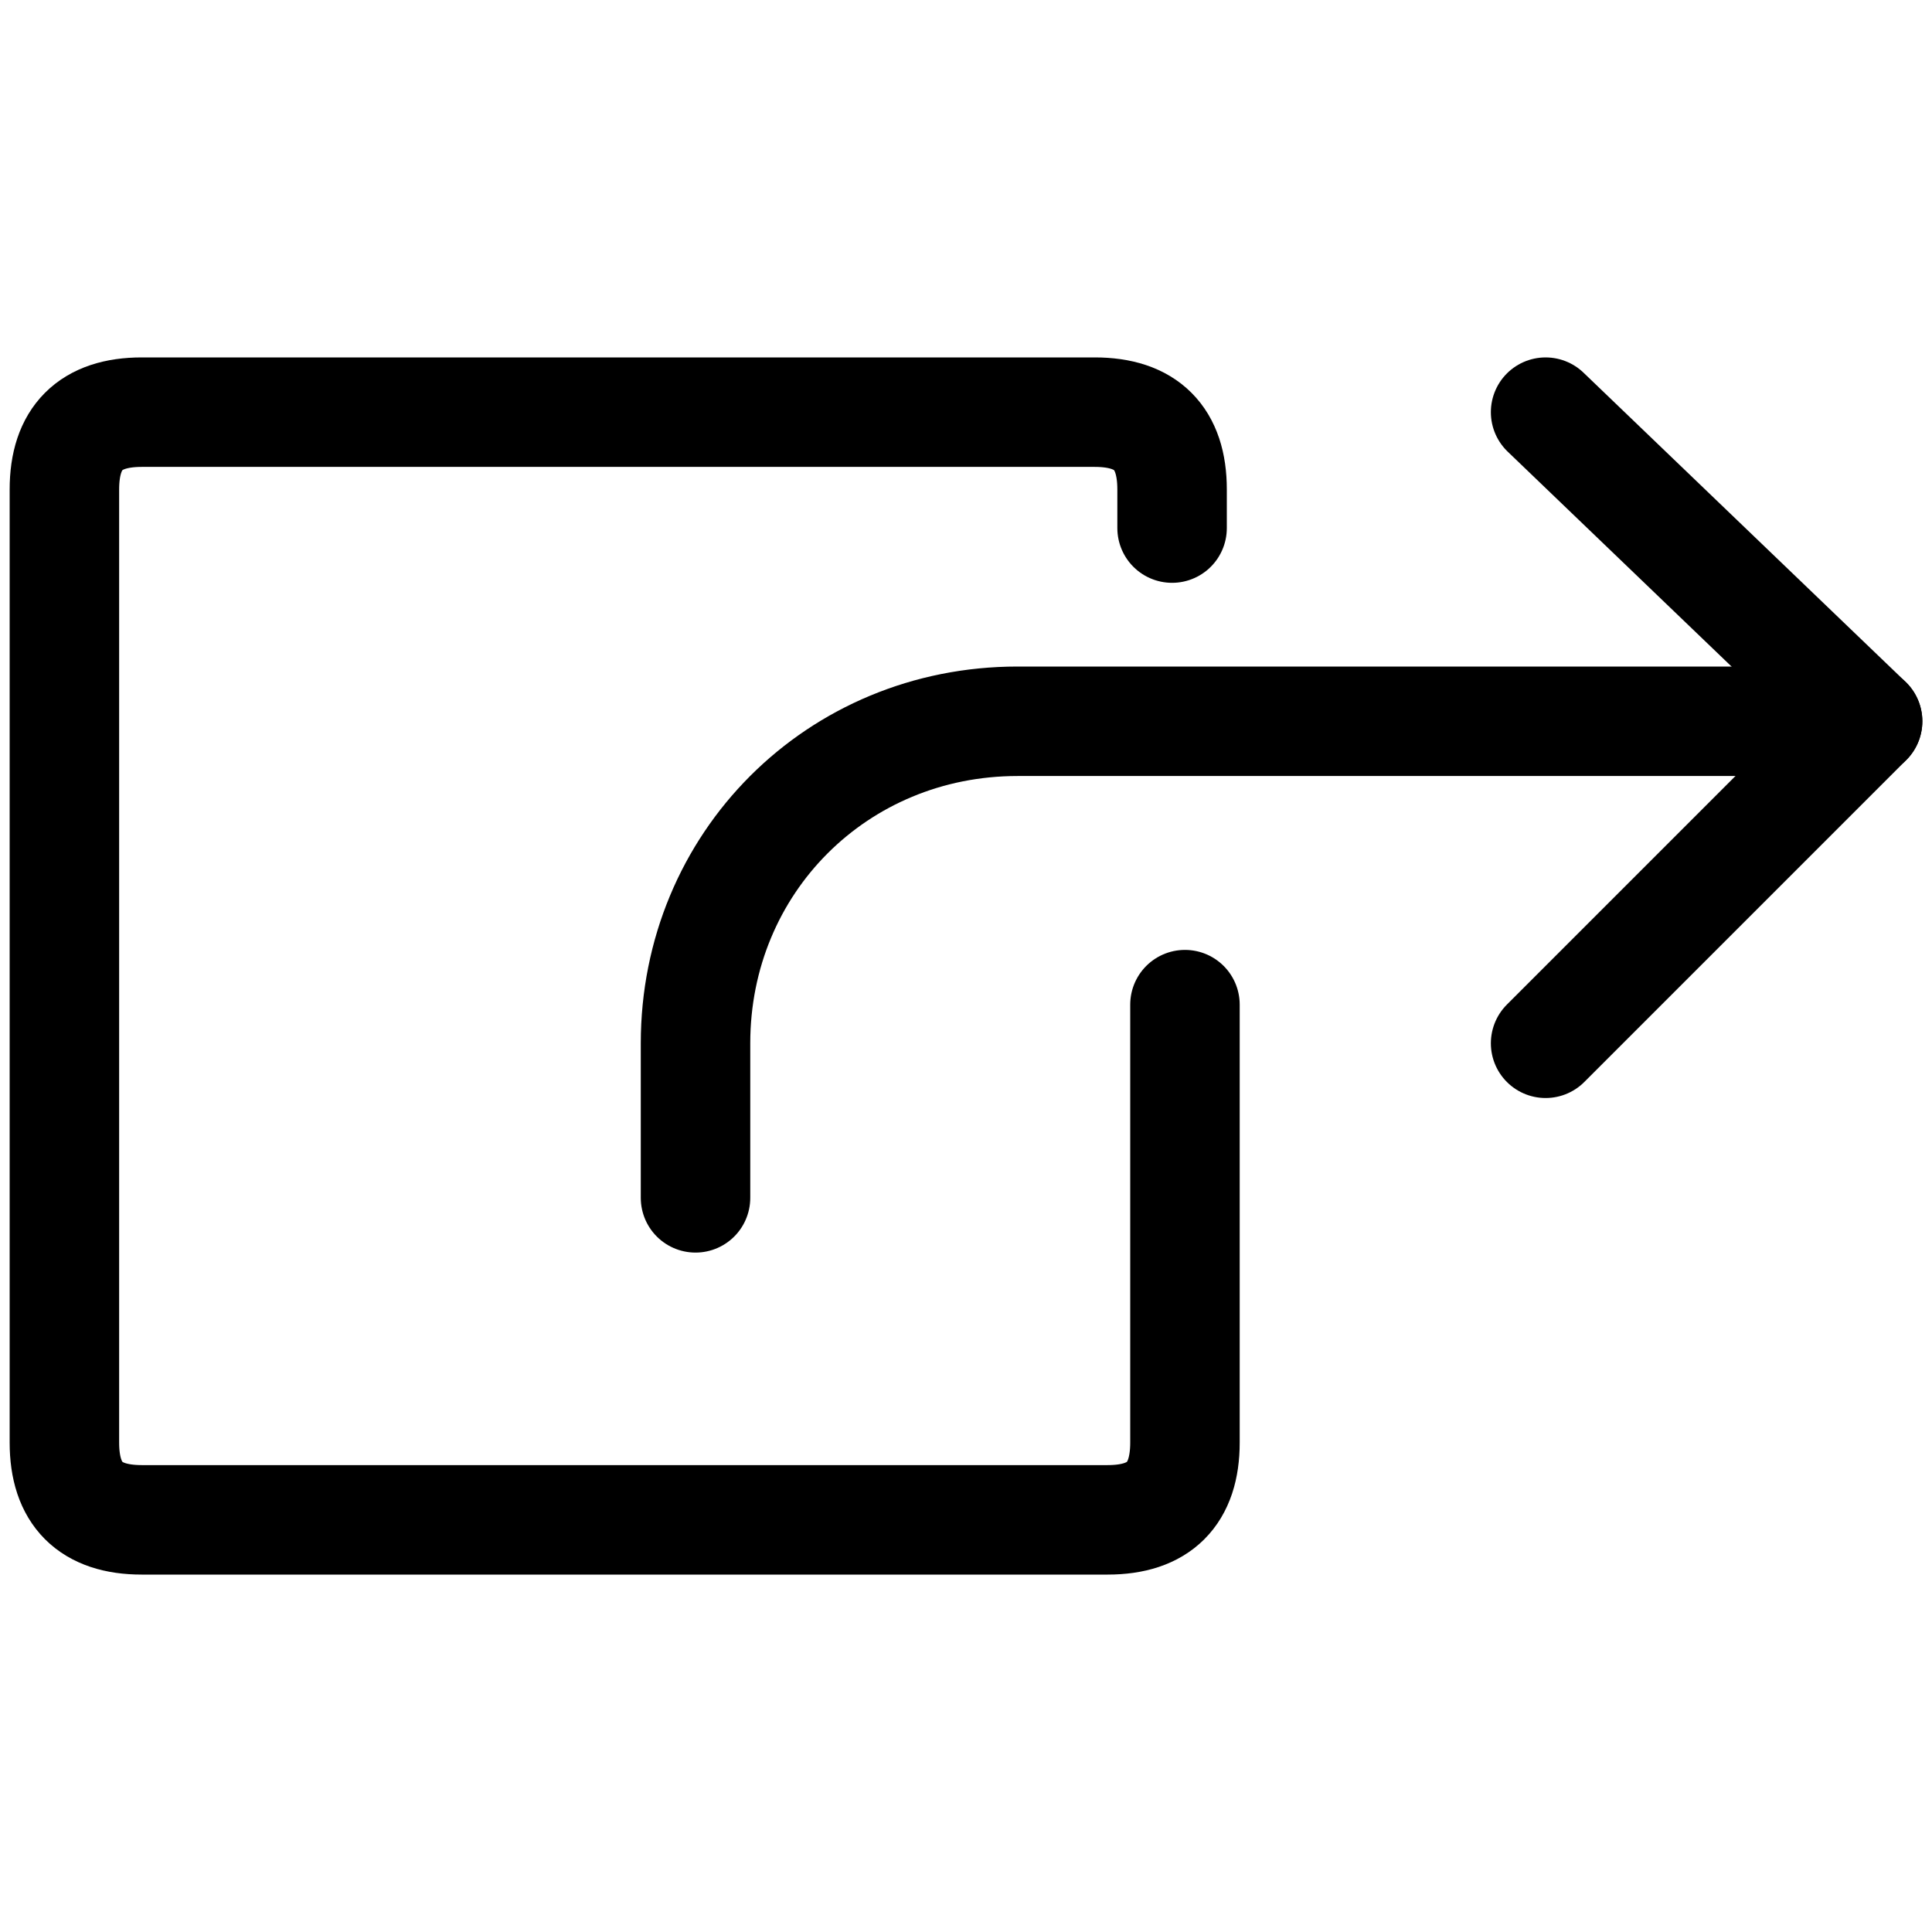
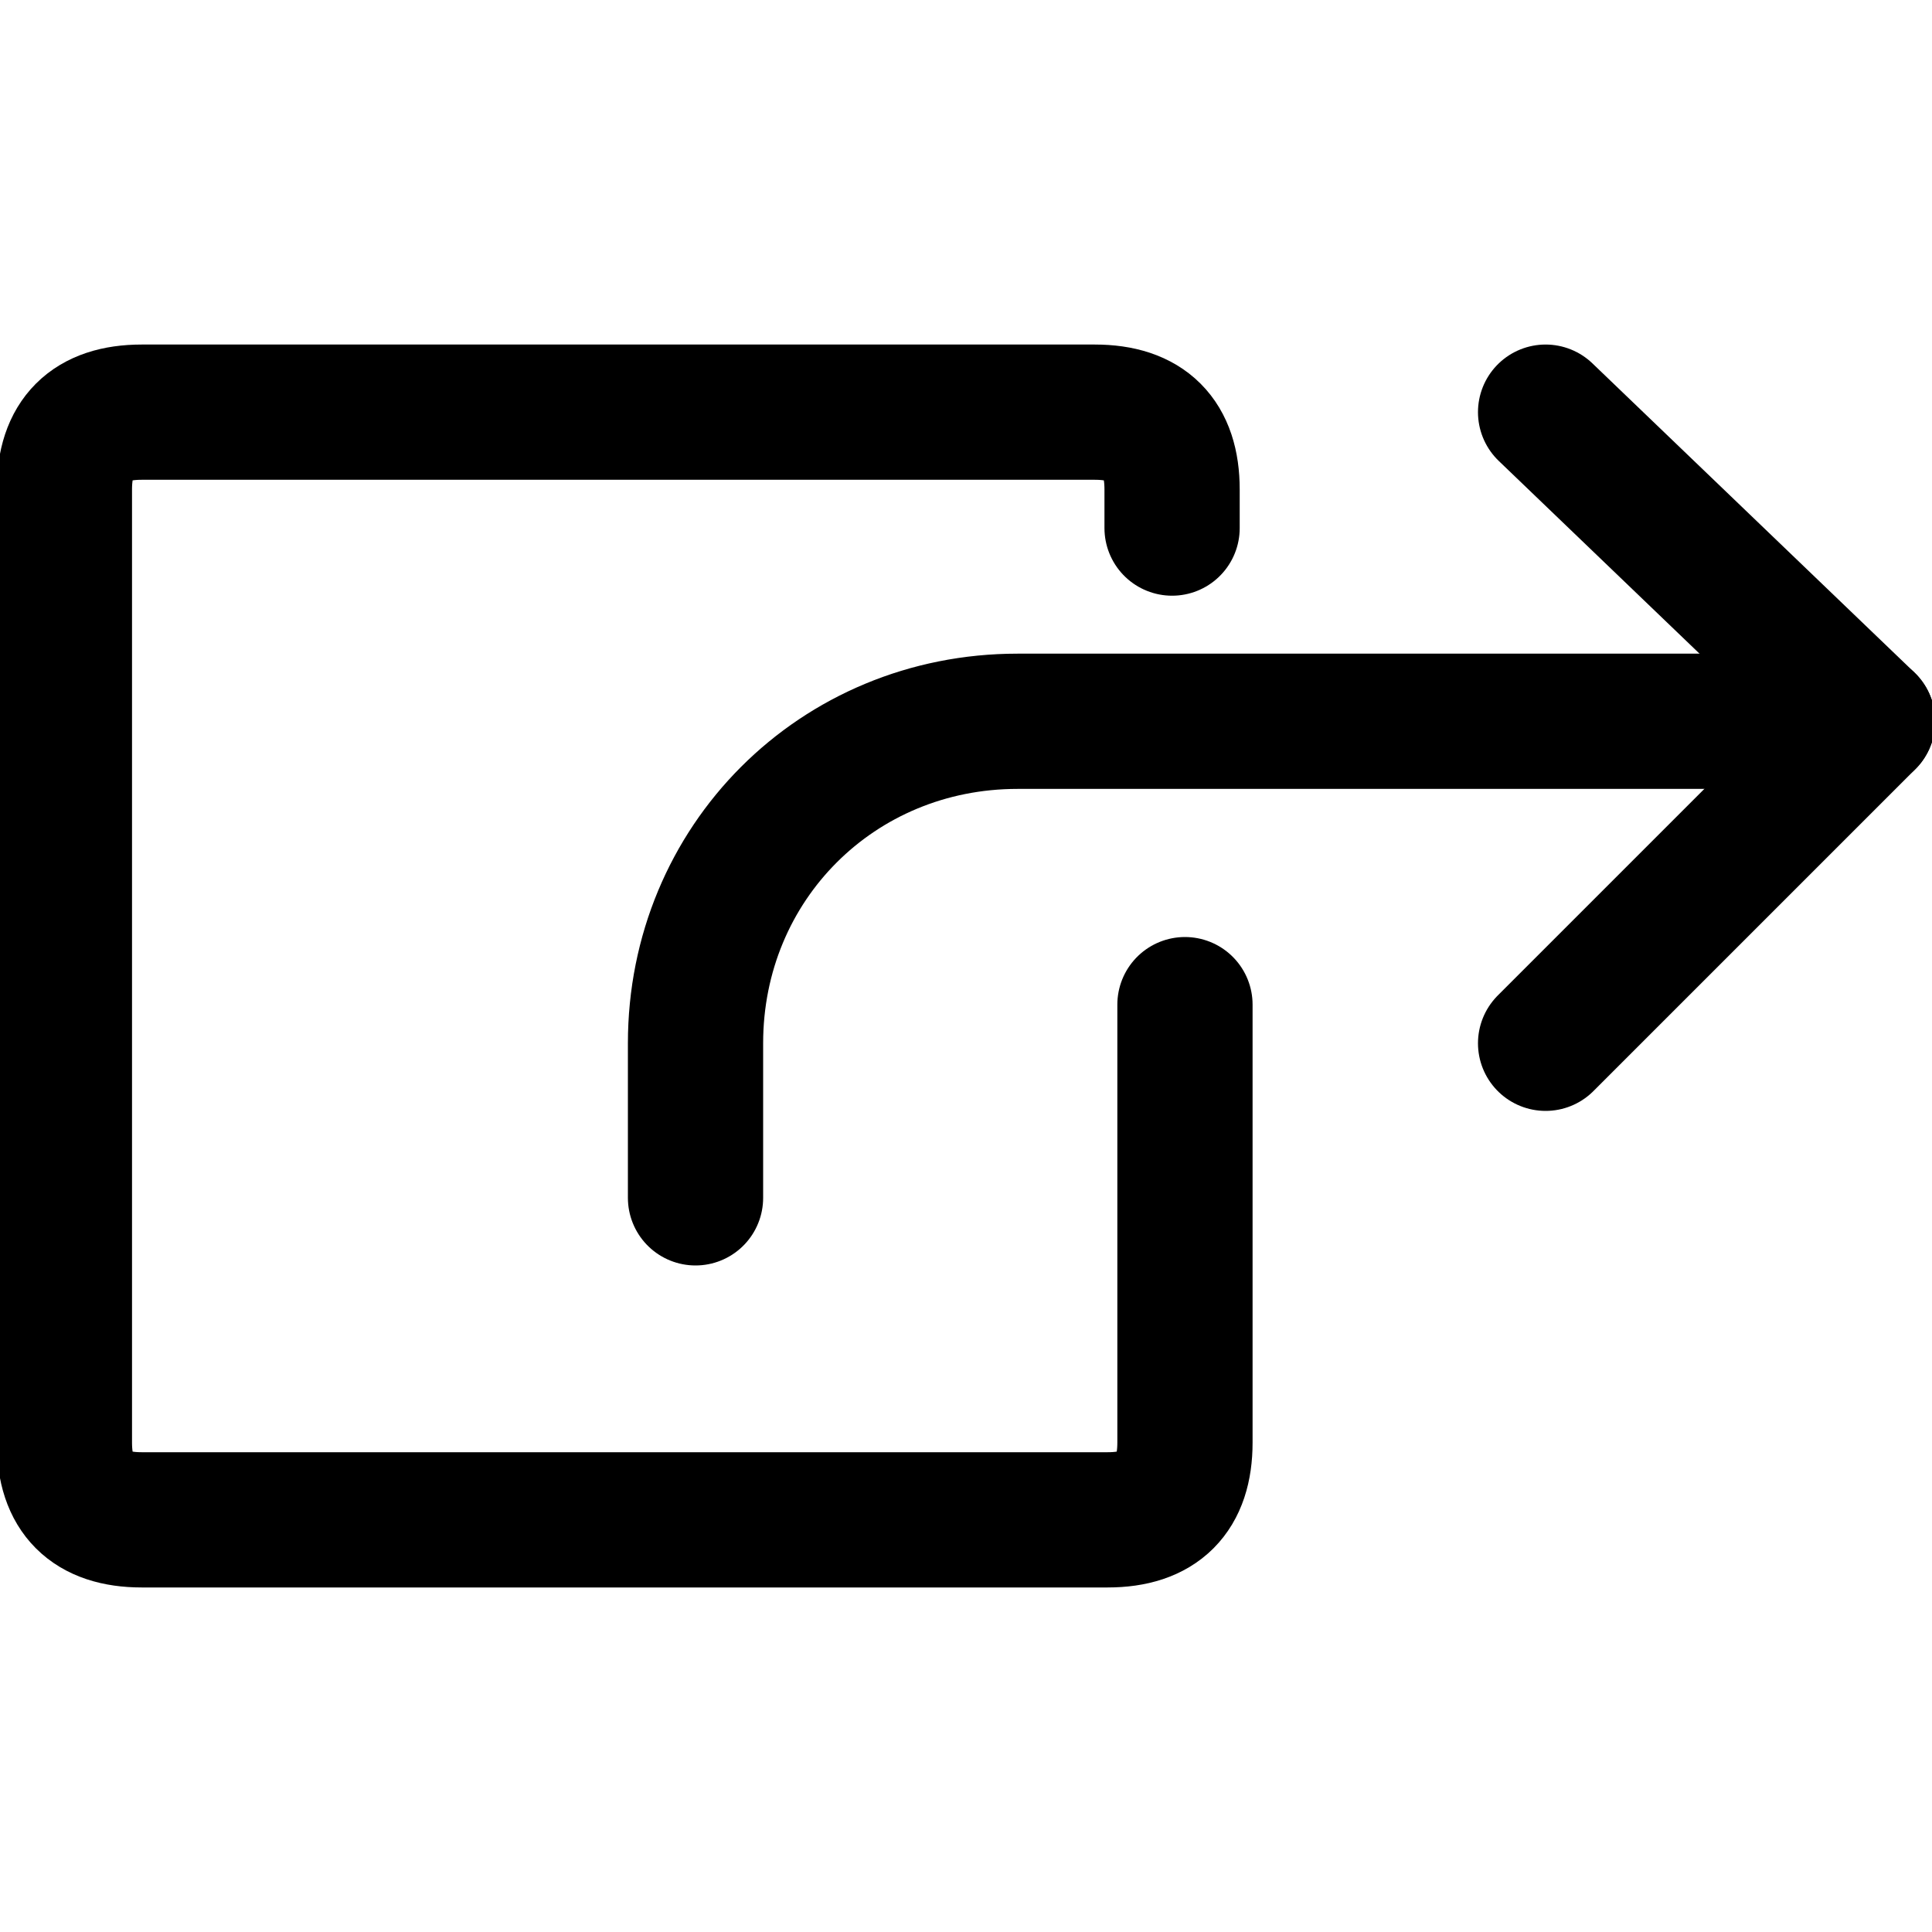
<svg xmlns="http://www.w3.org/2000/svg" version="1.1" id="Layer_1" x="0px" y="0px" viewBox="0 0 15 15" style="enable-background:new 0 0 15 15;" xml:space="preserve">
  <style type="text/css">
- 	.st0{fill:none;stroke:#000000;stroke-width:0.85;stroke-linecap:round;stroke-linejoin:round;}
+ 	.st0{fill:none;stroke:#000000;stroke-width:1.05;stroke-linecap:round;stroke-linejoin:round;}
</style>
  <g>
    <path class="st0" d="M14.5,5.6H7.9l0,0c-1.4,0-2.5,1.1-2.5,2.5l0,0v1.2" />
    <polyline class="st0" points="12,8.1 14.5,5.6 12,3.2  " />
    <path class="st0" d="M9.2,7.8v3.4l0,0c0,0.4-0.2,0.6-0.6,0.6H1.1l0,0c-0.4,0-0.6-0.2-0.6-0.6l0,0V3.8l0,0c0-0.4,0.2-0.6,0.6-0.6   h7.4l0,0c0.4,0,0.6,0.2,0.6,0.6v0.3" />
  </g>
</svg>
